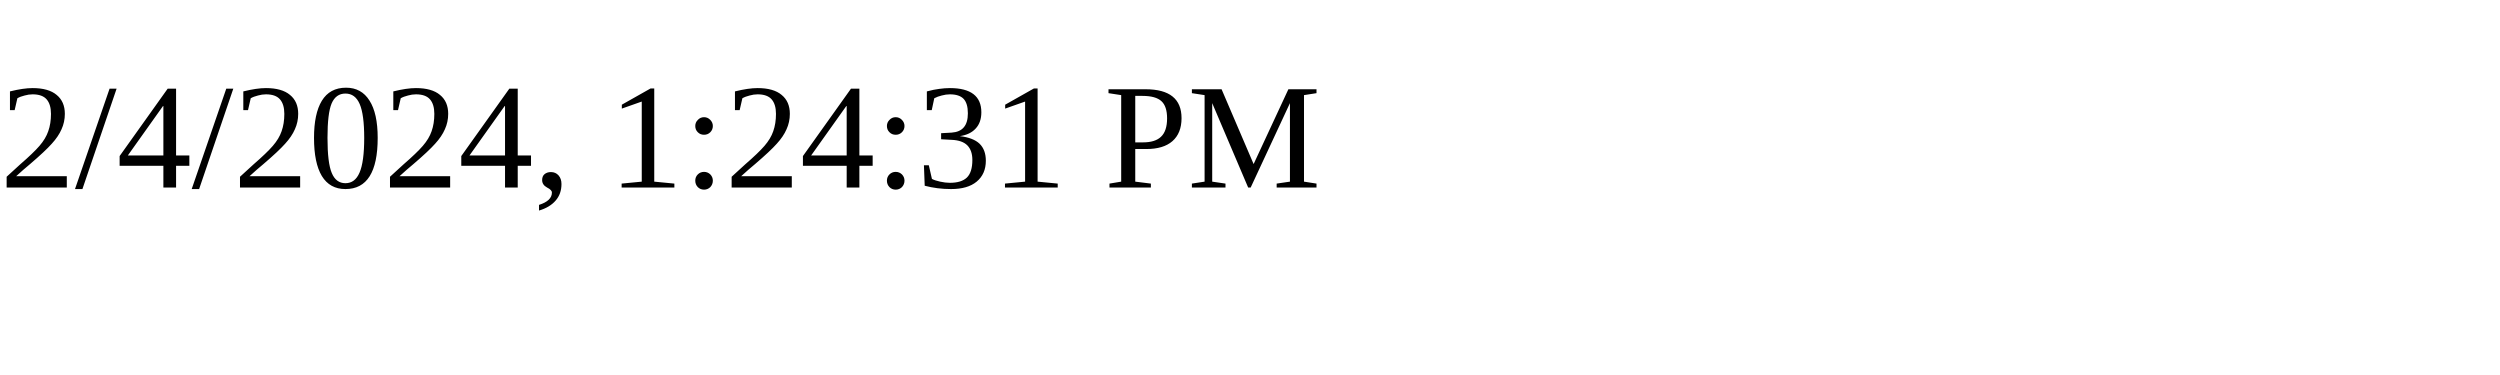
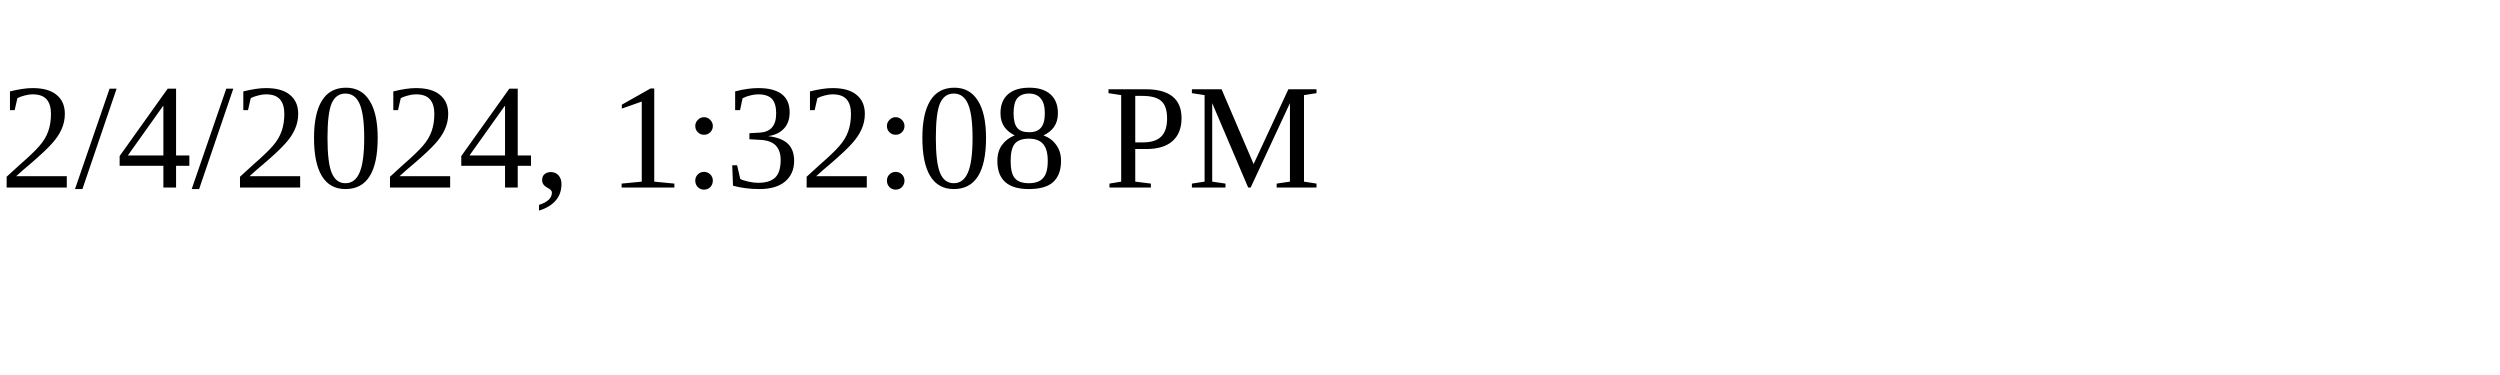
<svg xmlns="http://www.w3.org/2000/svg" height="30" width="200">
-   <text x="0" y="15">2/4/2024, 1:24:31 PM</text>
+   <text x="0" y="15">2/4/2024, 1:32:08 PM</text>
</svg>
